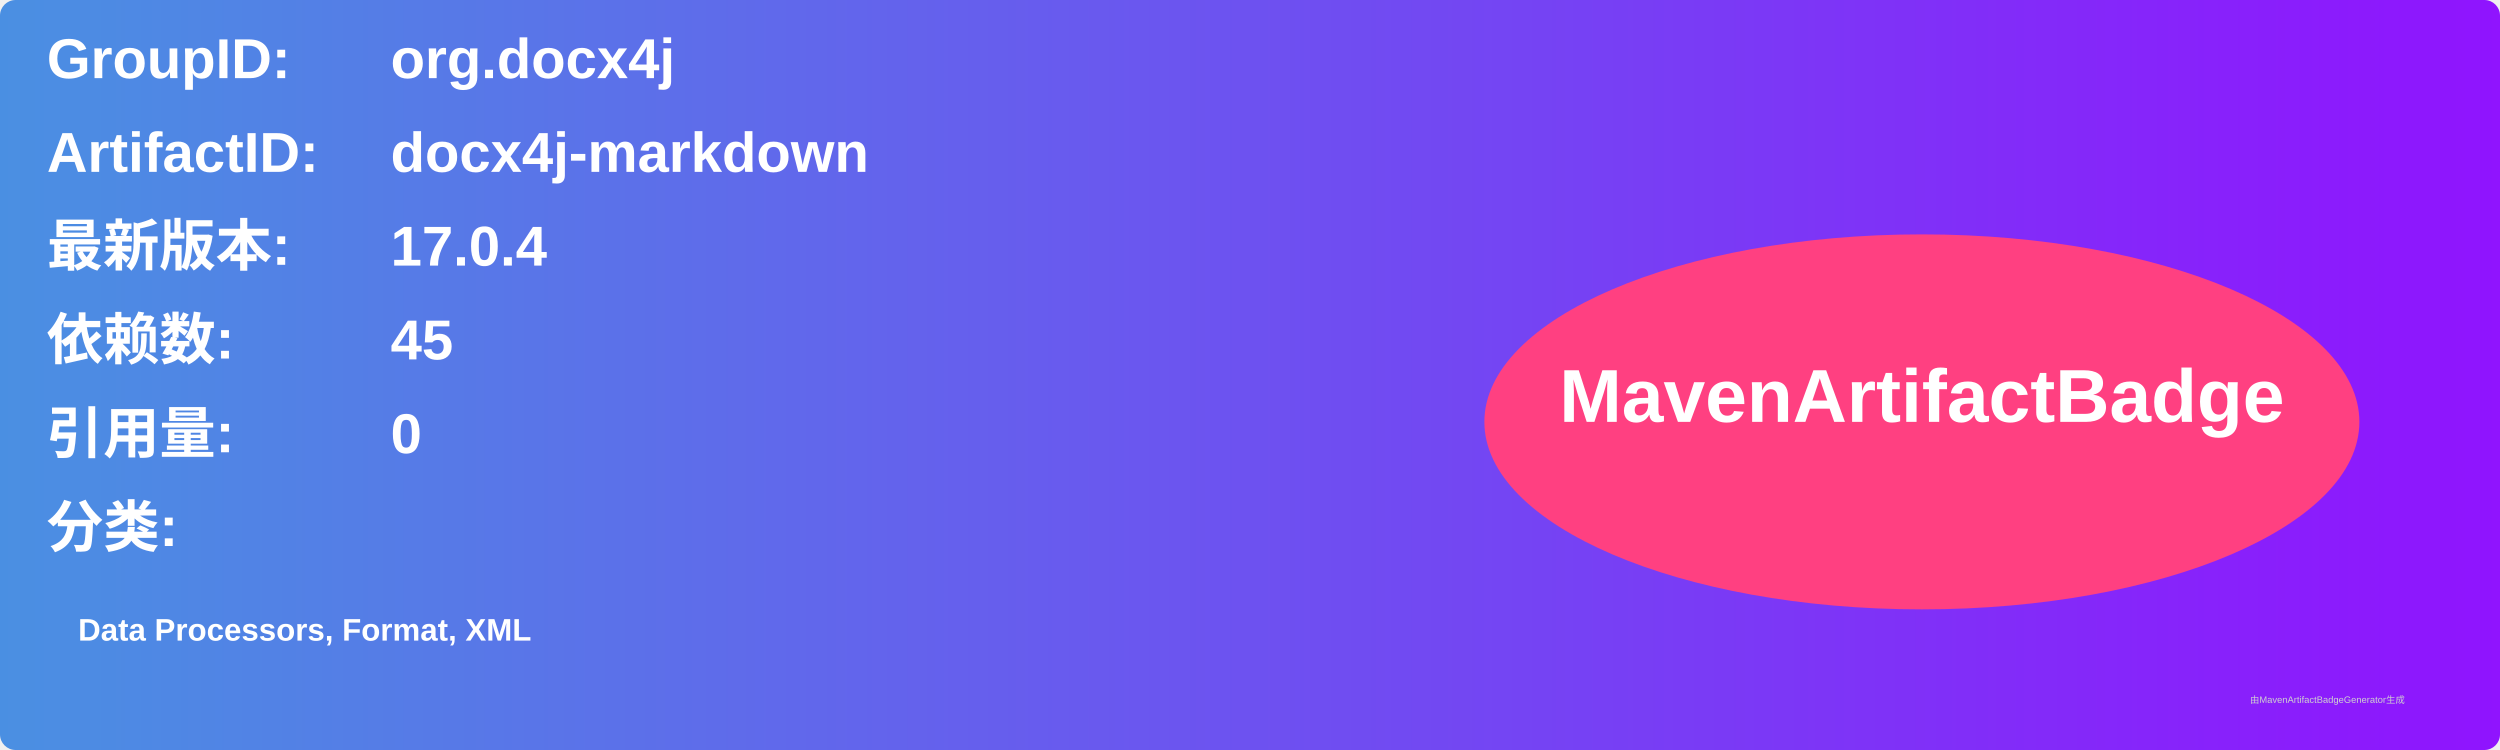
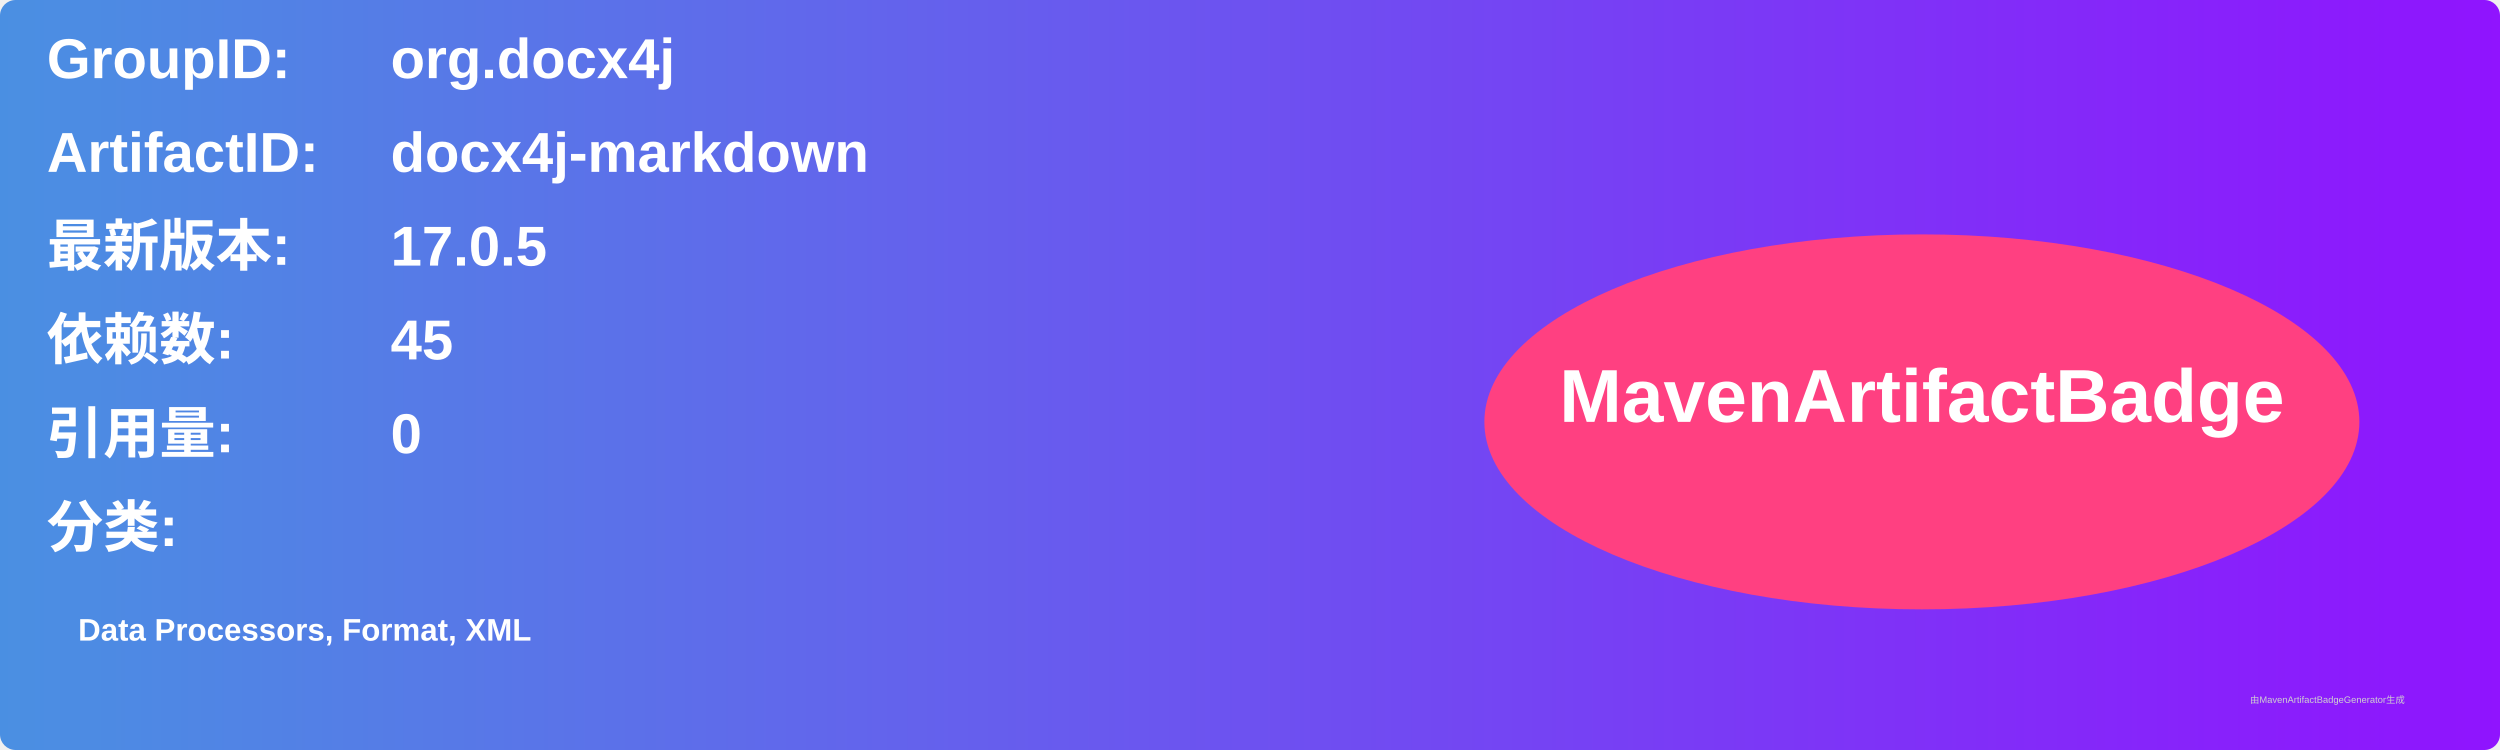
<svg xmlns="http://www.w3.org/2000/svg" width="800" height="240" viewBox="0 0 800 240">
  <linearGradient id="grad" x1="0%" y1="0%" x2="100%" y2="0%">
    <stop offset="0%" stop-color="#4a90e2" />
    <stop offset="100%" stop-color="#9013fe" />
  </linearGradient>
  <rect width="100%" height="100%" rx="5" ry="5" fill="url(#grad)" />
  <g transform="translate(15, 15)">
    <text x="0" y="10" font-family="Arial" font-size="18" fill="white" font-weight="bold" width="260">GroupID:</text>
    <text x="110" y="10" font-family="Arial" font-size="18" fill="white" font-weight="bold" width="460">org.docx4j</text>
    <text x="0" y="40" font-family="Arial" font-size="18" fill="white" font-weight="bold" width="260">ArtifactID:</text>
    <text x="110" y="40" font-family="Arial" font-size="18" fill="white" font-weight="bold" width="460">docx4j-markdown</text>
    <text x="0" y="70" font-family="Arial" font-size="18" fill="white" font-weight="bold">最新版本:</text>
    <text x="110" y="70" font-family="Arial" font-size="18" fill="white" font-weight="bold">
-       <tspan font-weight="bold">17.0.4</tspan>
+       <tspan font-weight="bold">17.0.5</tspan>
    </text>
    <text x="0" y="100" font-family="Arial" font-size="18" fill="white" font-weight="bold">依赖数: </text>
    <text x="110" y="100" font-family="Arial" font-size="18" fill="white">
      <tspan font-weight="bold">45</tspan>
    </text>
    <text x="0" y="130" font-family="Arial" font-size="18" fill="white" font-weight="bold">引用量: </text>
    <text x="110" y="130" font-family="Arial" font-size="18" fill="white">
      <tspan font-weight="bold">0</tspan>
    </text>
    <text x="0" y="160" font-family="Arial" font-size="18" fill="white" font-weight="bold">分类:</text>
    <text x="10" y="190" font-family="Arial" font-size="10" fill="white">
      <tspan font-weight="bold">Data Processors, Format, XML</tspan>
    </text>
    <ellipse cx="600" cy="120" rx="140" ry="60" fill="#ff4081" />
    <text x="600" y="120" text-anchor="middle" font-family="Arial" font-size="24" fill="white" font-weight="bold">MavenArtifactBadge</text>
  </g>
  <text x="720" y="225" font-family="Arial" font-size="3" fill="#d0d0d0">由MavenArtifactBadgeGenerator生成</text>
</svg>
